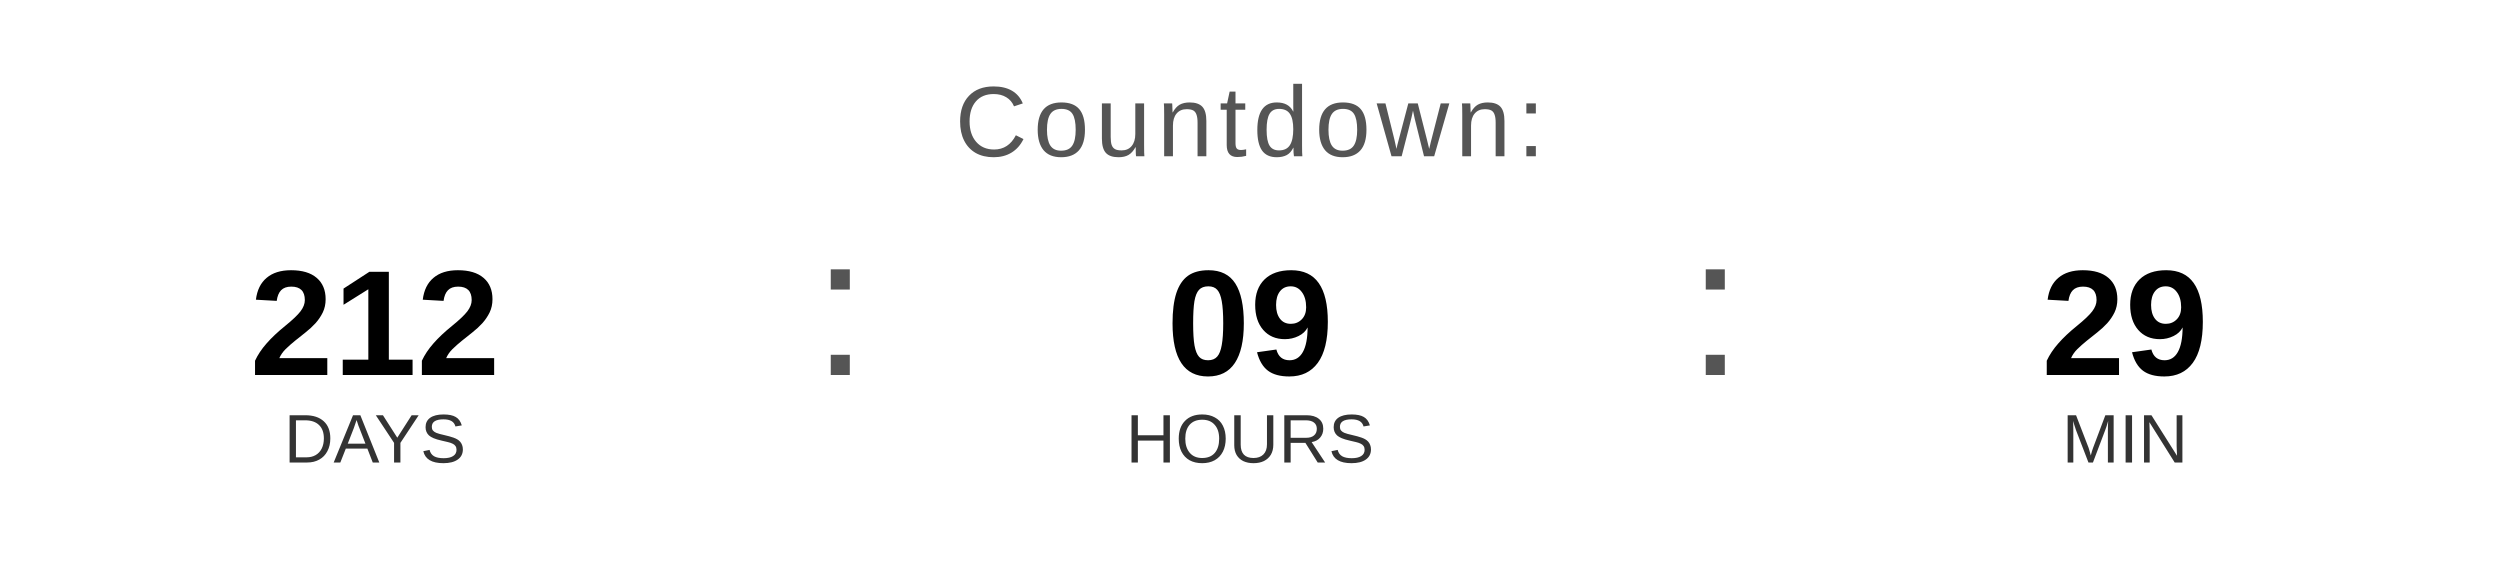
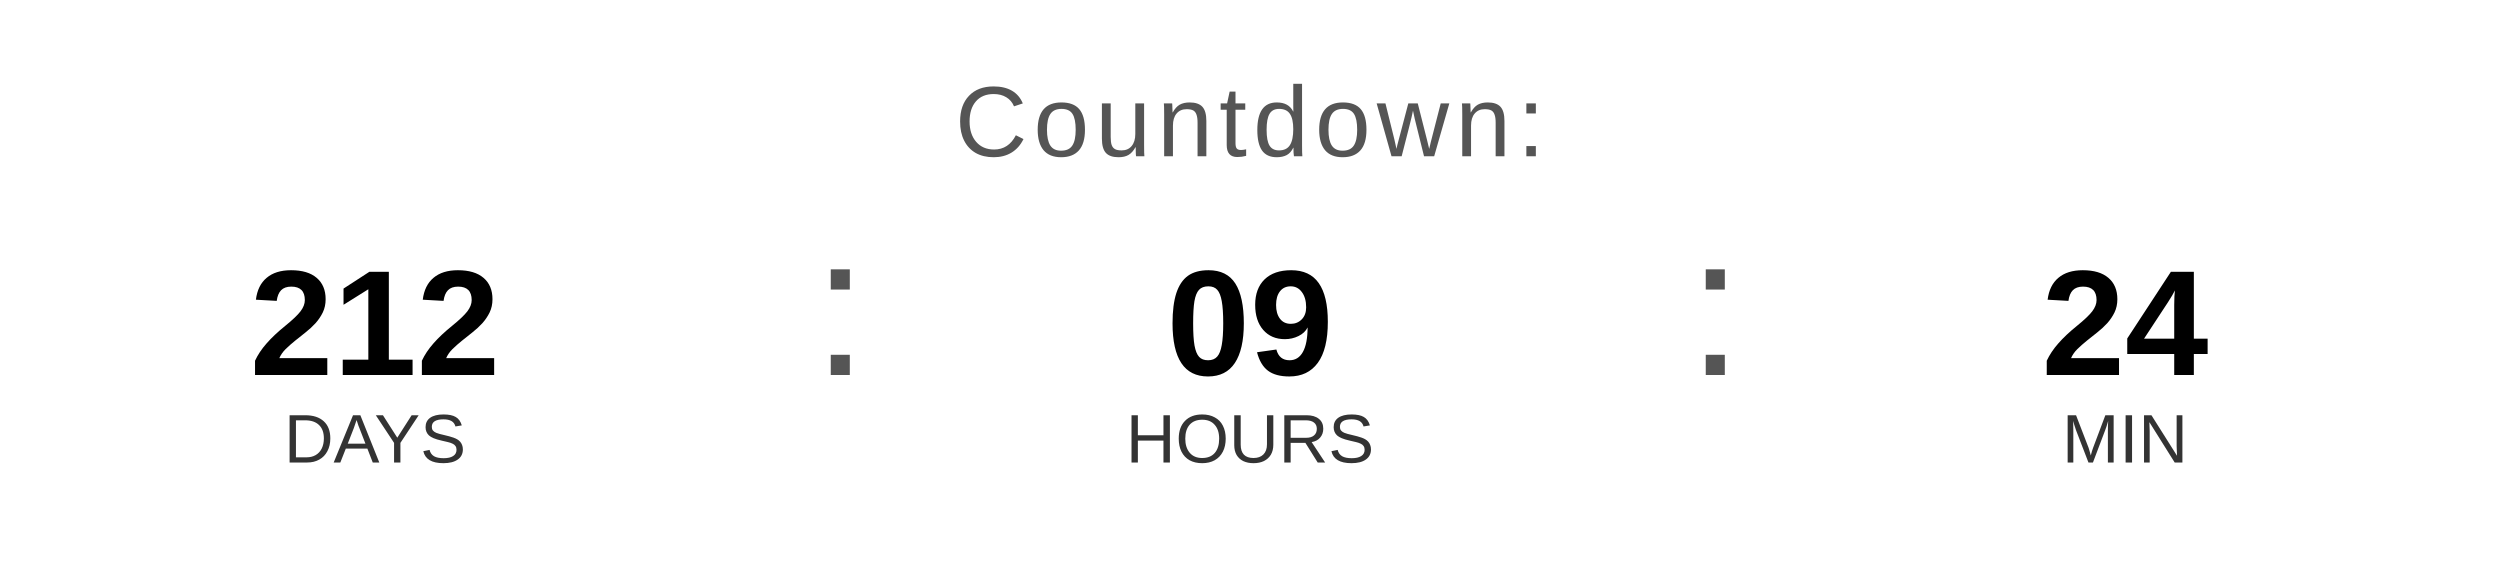
<svg xmlns="http://www.w3.org/2000/svg" width="400" height="90" viewBox="0 0 400 90">
  <text x="200" y="25" font-family="Arial, Helvetica, sans-serif" font-size="16" fill="#555555" text-anchor="middle" letter-spacing="1">
    Countdown:
  </text>
  <text x="60" y="60" font-family="Arial, Helvetica, sans-serif" font-size="24" font-weight="bold" fill="#000000" text-anchor="middle">212</text>
  <text x="60" y="74" font-family="Arial, Helvetica, sans-serif" font-size="11" fill="#333333" text-anchor="middle">DAYS</text>
  <text x="130" y="60" font-family="Arial, sans-serif" font-size="32" fill="#555555">:</text>
  <text x="200" y="60" font-family="Arial, Helvetica, sans-serif" font-size="24" font-weight="bold" fill="#000000" text-anchor="middle">09</text>
  <text x="200" y="74" font-family="Arial, Helvetica, sans-serif" font-size="11" fill="#333333" text-anchor="middle">HOURS</text>
  <text x="270" y="60" font-family="Arial, sans-serif" font-size="32" fill="#555555">:</text>
-   <text x="340" y="60" font-family="Arial, Helvetica, sans-serif" font-size="24" font-weight="bold" fill="#000000" text-anchor="middle">29</text>
+   <text x="340" y="60" font-family="Arial, Helvetica, sans-serif" font-size="24" font-weight="bold" fill="#000000" text-anchor="middle">24</text>
  <text x="340" y="74" font-family="Arial, Helvetica, sans-serif" font-size="11" fill="#333333" text-anchor="middle">MIN</text>
</svg>
